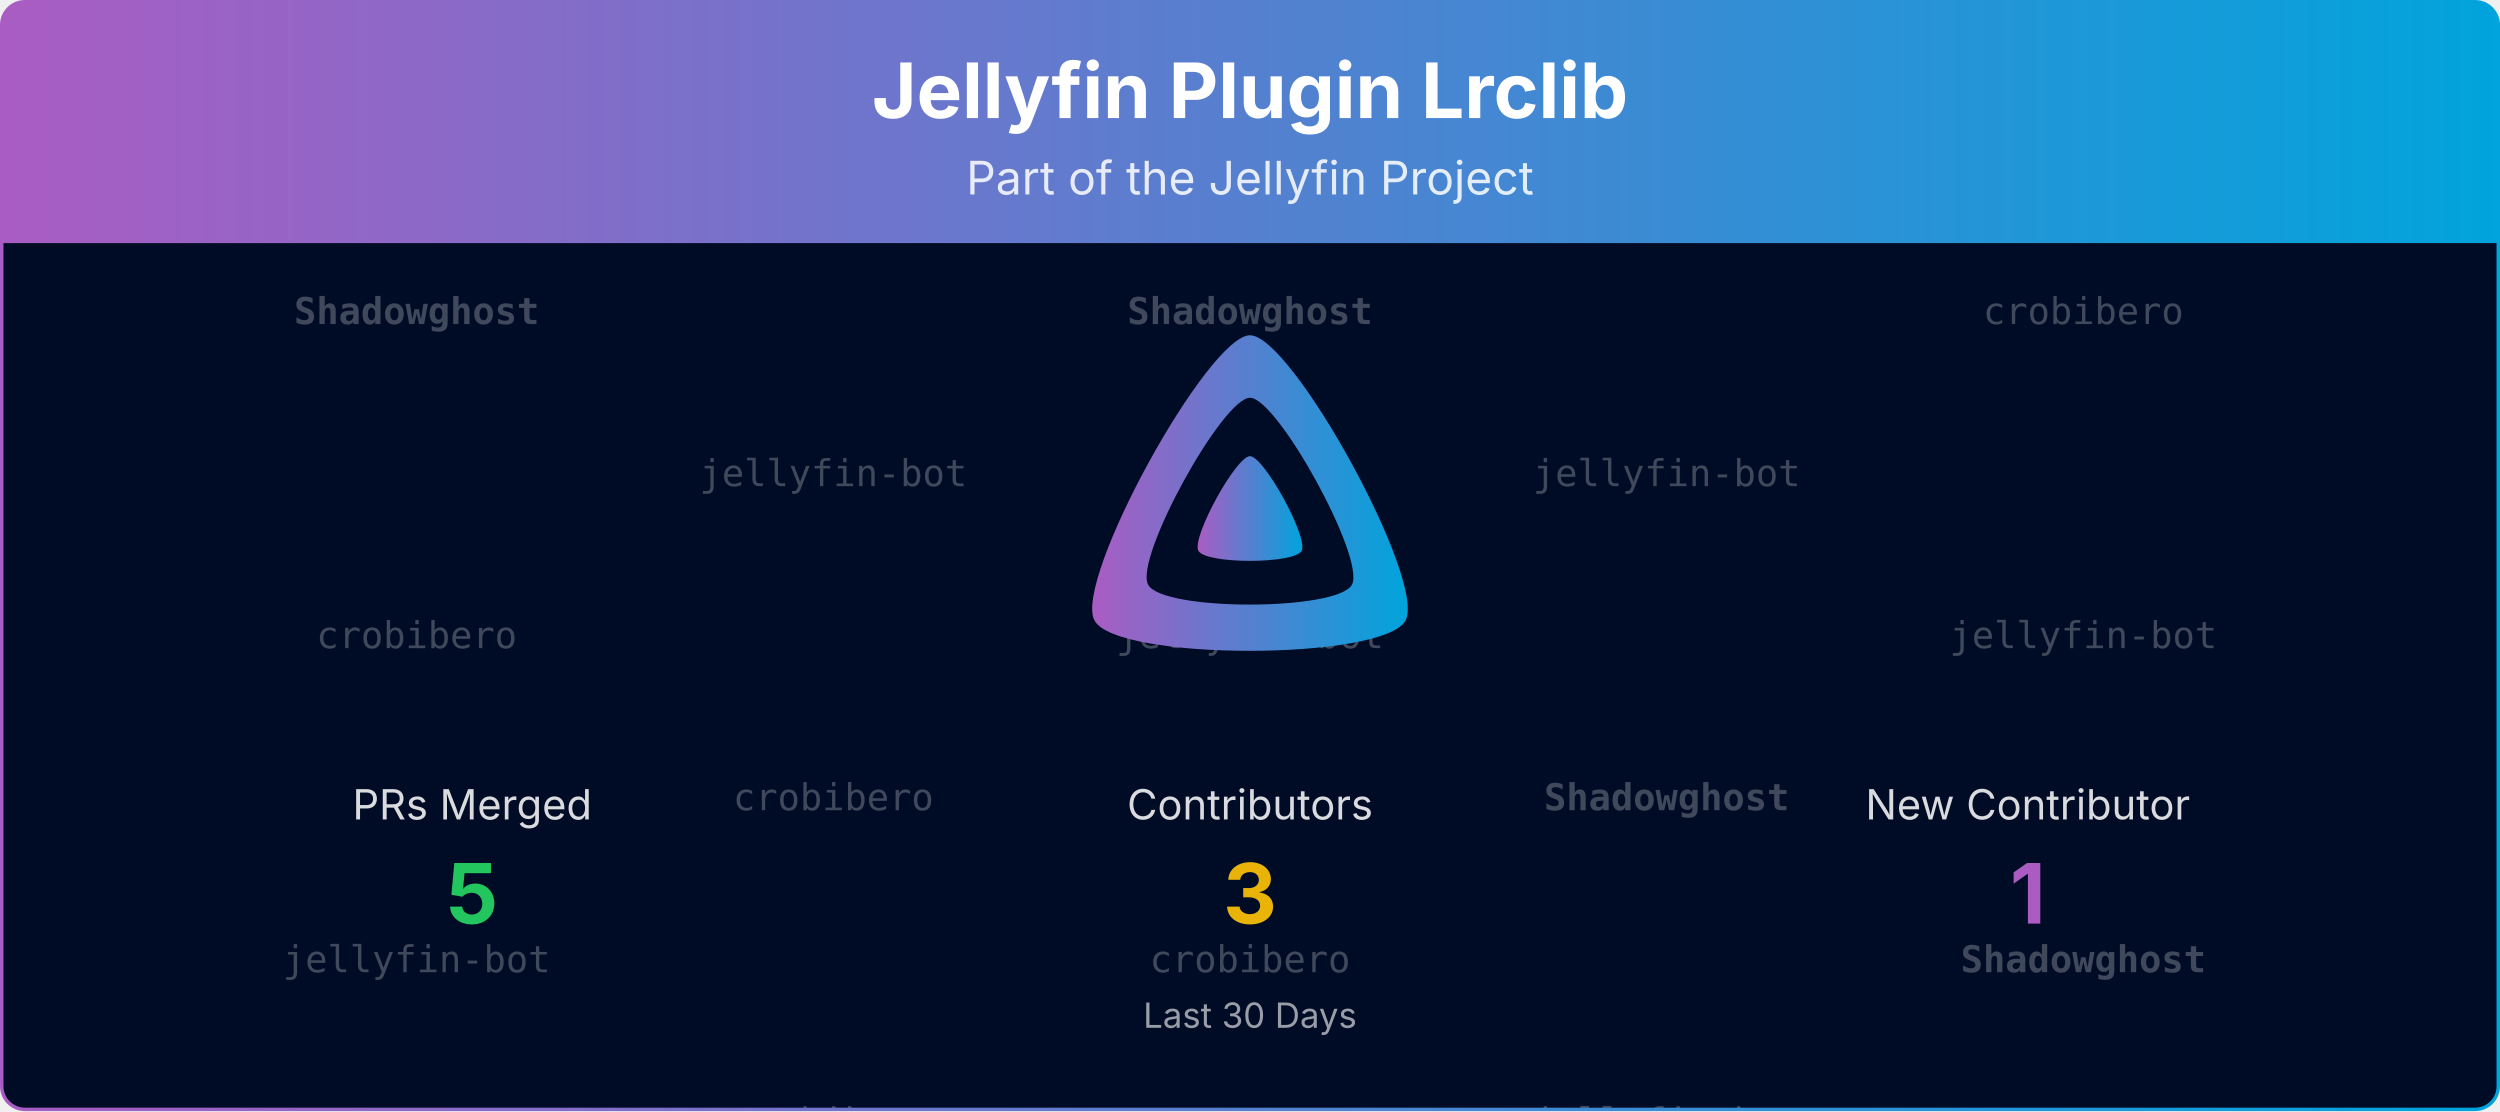
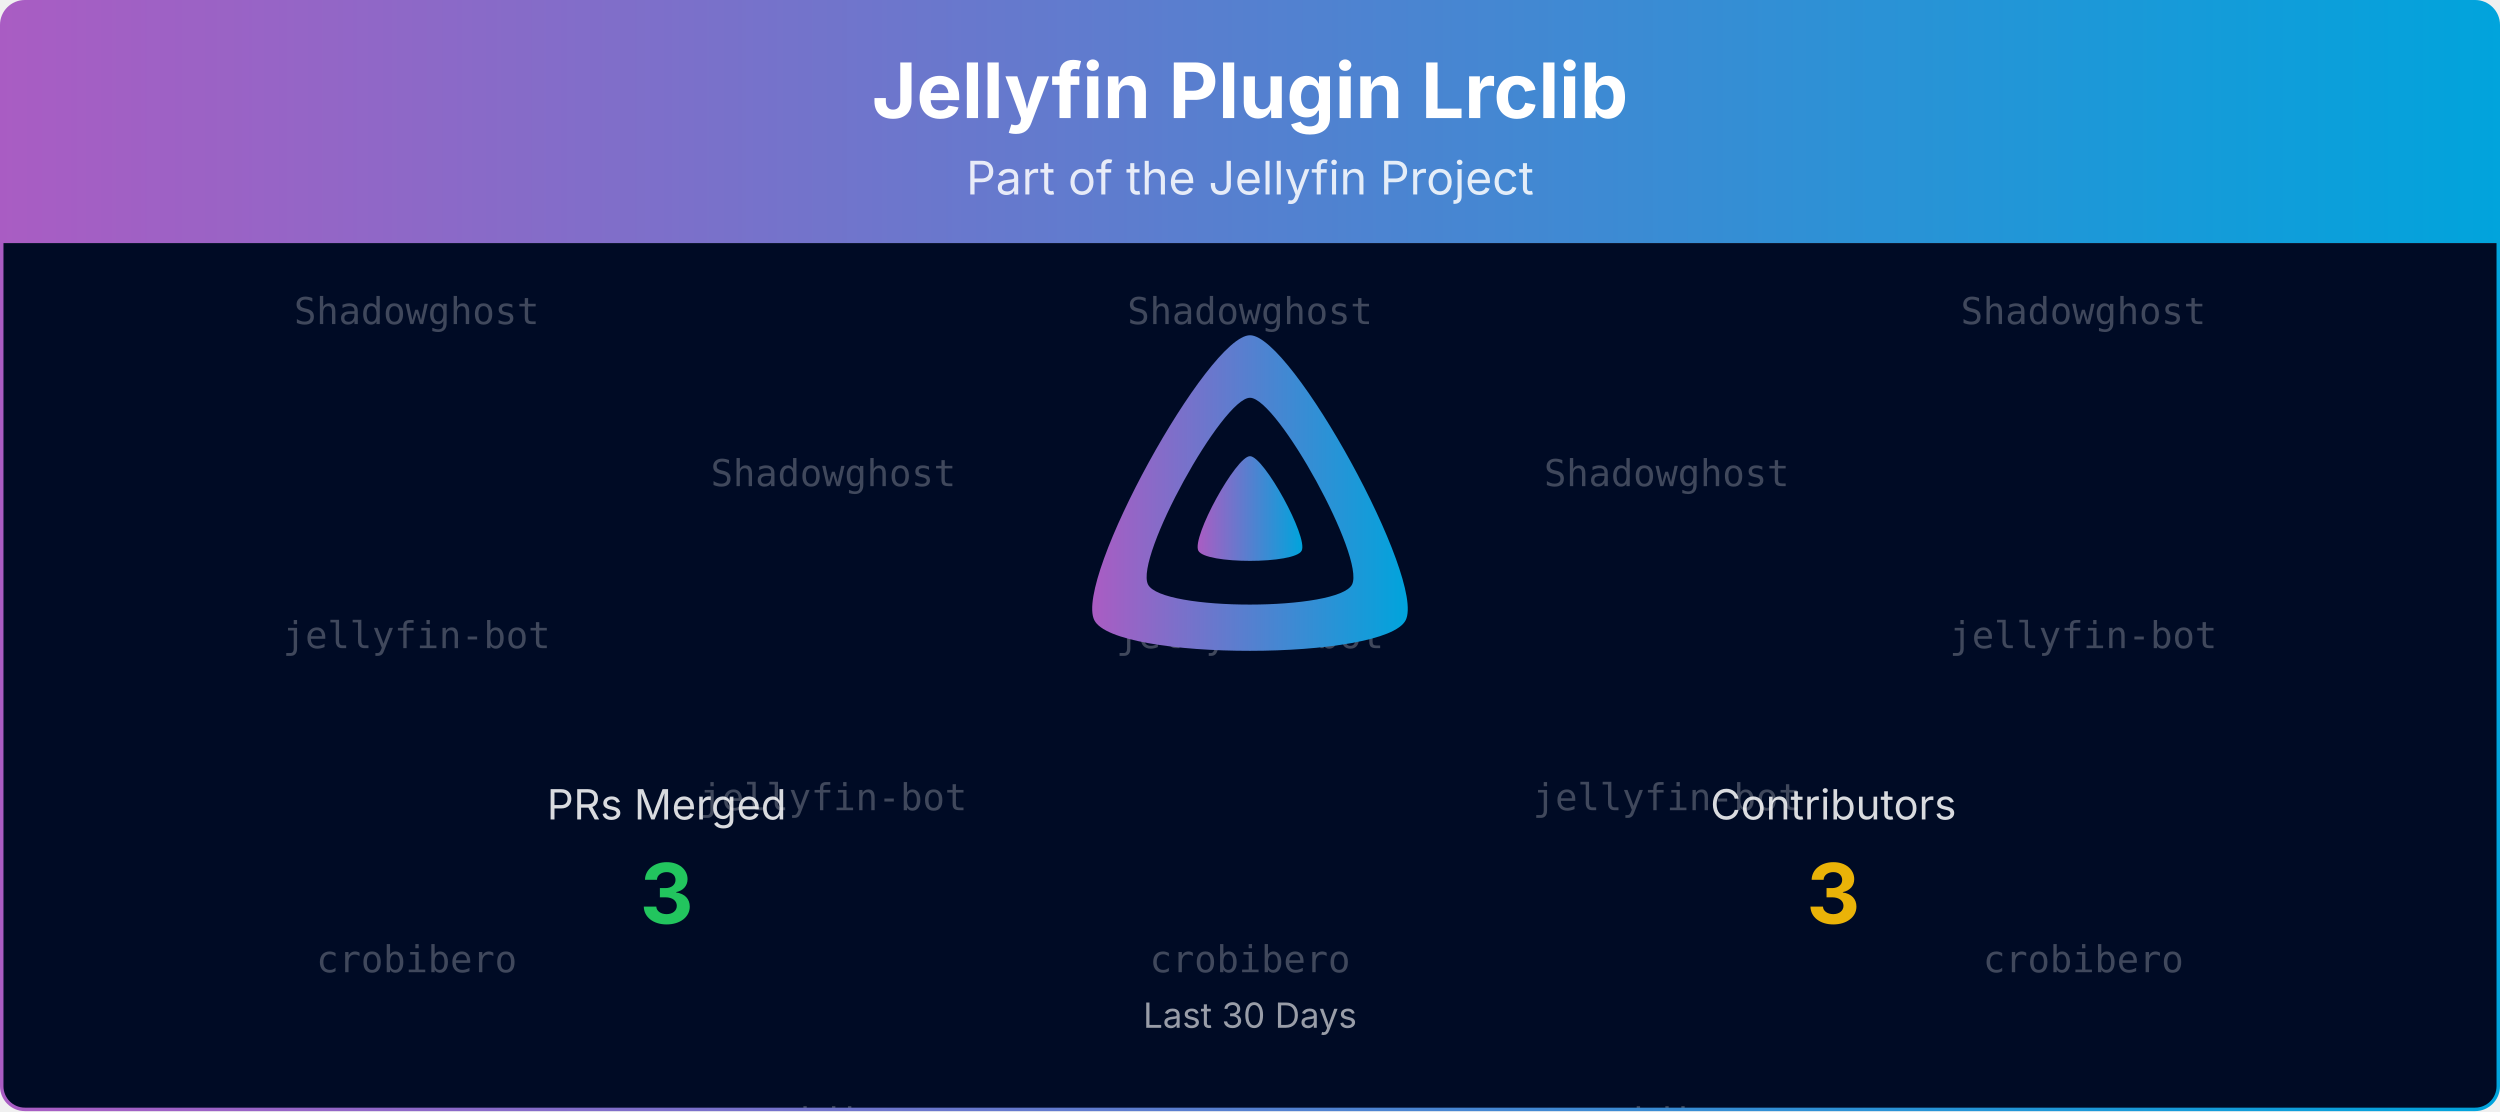
<svg xmlns="http://www.w3.org/2000/svg" viewBox="0 0 1080 480" width="100%" role="img" aria-label="Jellyfin Plugin Lrclib">
  <defs>
    <linearGradient id="banner-jellyfin-plugin-lrclib-grad" x1="0" y1="0" x2="1" y2="0">
      <stop offset="0%" stop-color="#AA5CC3" />
      <stop offset="100%" stop-color="#00A4DC" />
    </linearGradient>
    <clipPath id="banner-jellyfin-plugin-lrclib-grad-clip">
      <rect x="0.75" y="0.75" width="1078.5" height="478.5" rx="10" ry="10" />
    </clipPath>
  </defs>
  <defs>
    <clipPath id="banner-jellyfin-plugin-lrclib-grad-rain-clip">
      <rect x="0.75" y="105" width="1078.5" height="374.25" />
    </clipPath>
  </defs>
  <g clip-path="url(#banner-jellyfin-plugin-lrclib-grad-clip)">
    <path d="M0.75,10.75 A10.0,10.0 0 0 1 10.75,0.75 L1069.25,0.75 A10.0,10.0 0 0 1 1079.25,10.75 L1079.25,105.00 L0.75,105.00 Z" fill="url(#banner-jellyfin-plugin-lrclib-grad)" />
    <text x="540.0" y="51" text-anchor="middle" font-size="33" font-weight="700" font-family="Plus Jakarta Sans, system-ui, -apple-system, Segoe UI, sans-serif" fill="#ffffff">Jellyfin Plugin Lrclib</text>
    <text x="540.0" y="84" text-anchor="middle" font-size="20" font-family="Plus Jakarta Sans, system-ui, -apple-system, Segoe UI, sans-serif" fill="#ffffff" opacity="0.85">Part of the Jellyfin Project</text>
    <rect x="0.75" y="105" width="1078.5" height="374.25" fill="#000b25" />
    <g opacity="0.25" clip-path="url(#banner-jellyfin-plugin-lrclib-grad-rain-clip)" font-family="ui-monospace, SFMono-Regular, Menlo, Consolas, monospace" font-size="16" fill="#ffffff" text-anchor="middle">
      <g transform="translate(180.00,105)">
        <g>
          <animateTransform attributeName="transform" type="translate" values="0,-420;0,0" dur="10.00s" begin="-0.00s" repeatCount="indefinite" />
-           <text y="35.0" font-weight="700">Shadowghost</text>
-           <text y="175.0">crobibero</text>
-           <text y="315.0">jellyfin-bot</text>
-           <text y="455.0" font-weight="700">Shadowghost</text>
-           <text y="595.0">crobibero</text>
-           <text y="735.0">jellyfin-bot</text>
+           <text y="35.0">Shadowghost</text>
+           <text y="175.0">jellyfin-bot</text>
+           <text y="315.0">crobibero</text>
+           <text y="455.0">Shadowghost</text>
+           <text y="595.0">jellyfin-bot</text>
+           <text y="735.0">crobibero</text>
        </g>
      </g>
      <g transform="translate(540.00,105)">
        <g>
          <animateTransform attributeName="transform" type="translate" values="0,-420;0,0" dur="10.00s" begin="-1.91s" repeatCount="indefinite" />
-           <text y="35.0" font-weight="700">Shadowghost</text>
+           <text y="35.0">Shadowghost</text>
          <text y="175.0">jellyfin-bot</text>
          <text y="315.0">crobibero</text>
-           <text y="455.0" font-weight="700">Shadowghost</text>
+           <text y="455.0">Shadowghost</text>
          <text y="595.0">jellyfin-bot</text>
          <text y="735.0">crobibero</text>
        </g>
      </g>
      <g transform="translate(900.00,105)">
        <g>
          <animateTransform attributeName="transform" type="translate" values="0,-420;0,0" dur="10.00s" begin="-3.82s" repeatCount="indefinite" />
-           <text y="35.0">crobibero</text>
+           <text y="35.0">Shadowghost</text>
          <text y="175.0">jellyfin-bot</text>
-           <text y="315.0" font-weight="700">Shadowghost</text>
-           <text y="455.0">crobibero</text>
+           <text y="315.0">crobibero</text>
+           <text y="455.0">Shadowghost</text>
          <text y="595.0">jellyfin-bot</text>
-           <text y="735.0" font-weight="700">Shadowghost</text>
+           <text y="735.0">crobibero</text>
        </g>
      </g>
      <g transform="translate(360.00,105)">
        <g>
          <animateTransform attributeName="transform" type="translate" values="0,-420;0,0" dur="10.00s" begin="-5.73s" repeatCount="indefinite" />
-           <text y="105.0">jellyfin-bot</text>
-           <text y="245.0">crobibero</text>
+           <text y="105.0">Shadowghost</text>
+           <text y="245.0">jellyfin-bot</text>
          <text y="385.0">crobibero</text>
-           <text y="525.0">jellyfin-bot</text>
-           <text y="665.0">crobibero</text>
+           <text y="525.0">Shadowghost</text>
+           <text y="665.0">jellyfin-bot</text>
          <text y="805.0">crobibero</text>
        </g>
      </g>
      <g transform="translate(720.00,105)">
        <g>
          <animateTransform attributeName="transform" type="translate" values="0,-420;0,0" dur="10.00s" begin="-7.64s" repeatCount="indefinite" />
-           <text y="105.0">jellyfin-bot</text>
-           <text y="245.0" font-weight="700">Shadowghost</text>
-           <text y="385.0">jellyfin-bot</text>
-           <text y="525.0">jellyfin-bot</text>
-           <text y="665.0" font-weight="700">Shadowghost</text>
-           <text y="805.0">jellyfin-bot</text>
+           <text y="105.0">Shadowghost</text>
+           <text y="245.0">jellyfin-bot</text>
+           <text y="385.0">crobibero</text>
+           <text y="525.0">Shadowghost</text>
+           <text y="665.0">jellyfin-bot</text>
+           <text y="805.0">crobibero</text>
        </g>
      </g>
    </g>
    <g transform="translate(465.00,138.00) scale(0.29297)">
      <path fill="url(#banner-jellyfin-plugin-lrclib-grad)" fill-rule="evenodd" d="M256,23.3c-61.6,0-259.8,359.4-229.6,420.1s429.3,60,459.2,0S317.6,23.3,256,23.3zM406.5,390.8c-19.6,39.3-281.1,39.8-300.9,0s110.1-275.3,150.4-275.3S426.1,351.4,406.5,390.8z" />
      <path fill="url(#banner-jellyfin-plugin-lrclib-grad)" d="M256,201.6c-20.4,0-86.2,119.3-76.2,139.4s142.5,19.9,152.4,0S276.5,201.6,256,201.6z" />
    </g>
-     <text x="204.0" y="354.0" text-anchor="middle" font-size="18" font-family="Plus Jakarta Sans, system-ui, -apple-system, Segoe UI, sans-serif" fill="#ffffff" opacity="0.85">PRs Merged</text>
-     <text x="204.0" y="399.0" text-anchor="middle" font-size="36" font-weight="700" font-family="Plus Jakarta Sans, system-ui, -apple-system, Segoe UI, sans-serif" fill="#22c55e">5</text>
-     <text x="540.0" y="354.0" text-anchor="middle" font-size="18" font-family="Plus Jakarta Sans, system-ui, -apple-system, Segoe UI, sans-serif" fill="#ffffff" opacity="0.85">Contributors</text>
-     <text x="540.0" y="399.0" text-anchor="middle" font-size="36" font-weight="700" font-family="Plus Jakarta Sans, system-ui, -apple-system, Segoe UI, sans-serif" fill="#eab308">3</text>
-     <text x="876.0" y="354.0" text-anchor="middle" font-size="18" font-family="Plus Jakarta Sans, system-ui, -apple-system, Segoe UI, sans-serif" fill="#ffffff" opacity="0.85">New Contributor</text>
-     <text x="876.0" y="399.0" text-anchor="middle" font-size="36" font-weight="700" font-family="Plus Jakarta Sans, system-ui, -apple-system, Segoe UI, sans-serif" fill="#AA5CC3">1</text>
+     <text x="288.0" y="354.0" text-anchor="middle" font-size="18" font-family="Plus Jakarta Sans, system-ui, -apple-system, Segoe UI, sans-serif" fill="#ffffff" opacity="0.85">PRs Merged</text>
+     <text x="288.0" y="399.0" text-anchor="middle" font-size="36" font-weight="700" font-family="Plus Jakarta Sans, system-ui, -apple-system, Segoe UI, sans-serif" fill="#22c55e">3</text>
+     <text x="792.0" y="354.0" text-anchor="middle" font-size="18" font-family="Plus Jakarta Sans, system-ui, -apple-system, Segoe UI, sans-serif" fill="#ffffff" opacity="0.85">Contributors</text>
+     <text x="792.0" y="399.0" text-anchor="middle" font-size="36" font-weight="700" font-family="Plus Jakarta Sans, system-ui, -apple-system, Segoe UI, sans-serif" fill="#eab308">3</text>
    <text x="540.0" y="444.0" text-anchor="middle" font-size="15" font-family="Plus Jakarta Sans, system-ui, -apple-system, Segoe UI, sans-serif" fill="#ffffff" opacity="0.6">Last 30 Days</text>
  </g>
  <rect x="0.75" y="0.75" width="1078.5" height="478.5" rx="10" ry="10" fill="none" stroke="url(#banner-jellyfin-plugin-lrclib-grad)" stroke-width="1.5" />
</svg>
